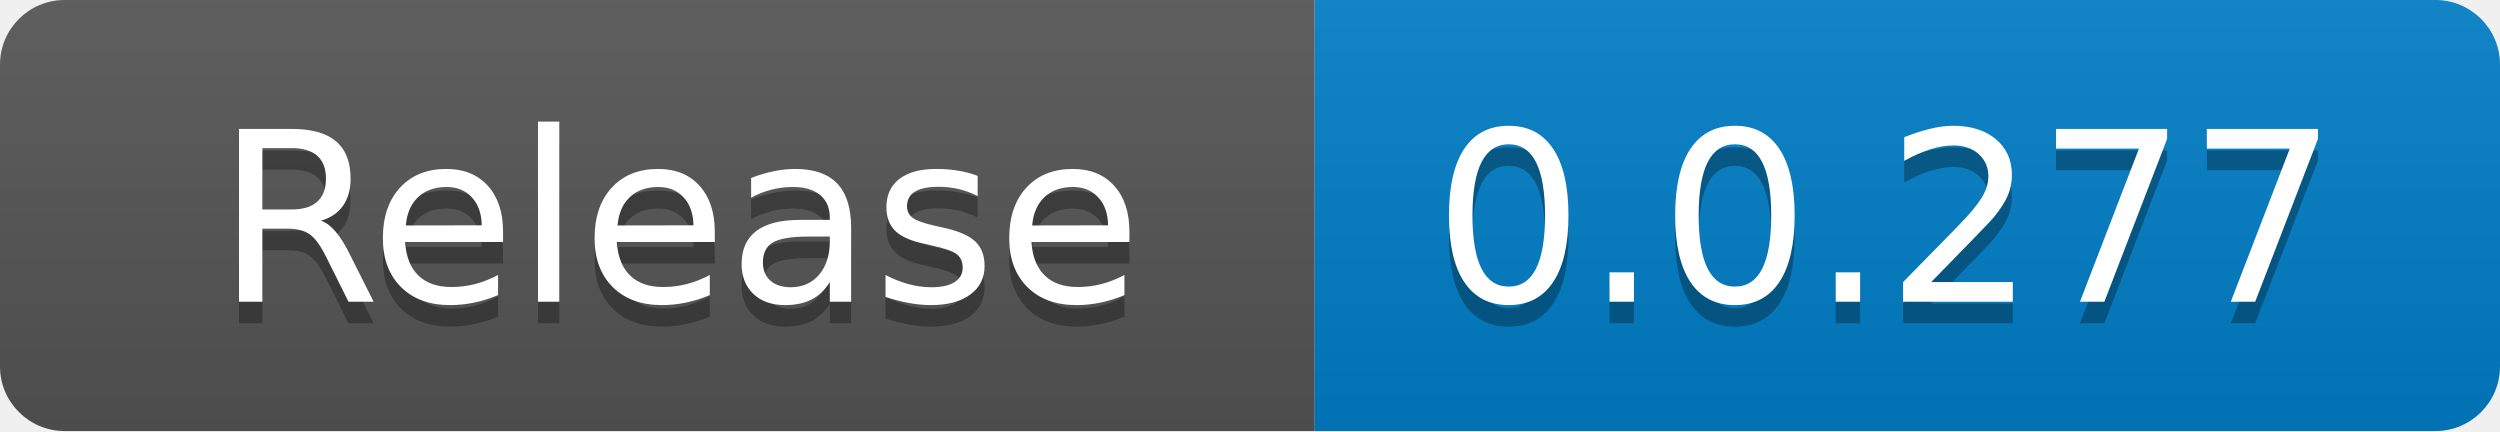
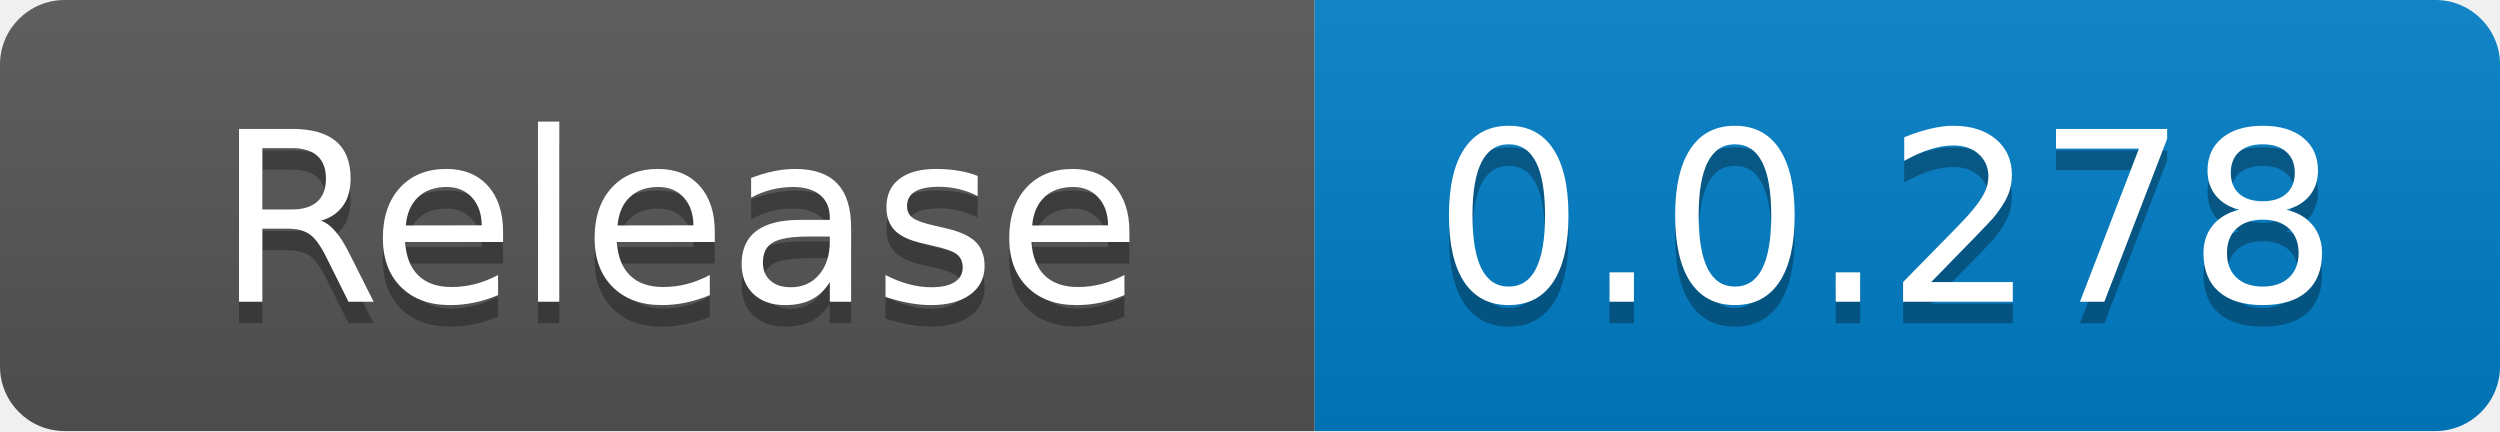
<svg xmlns="http://www.w3.org/2000/svg" width="116" height="20" role="img" aria-label="code size: 2.22 MB">
  <linearGradient id="s" x2="0" y2="100%">
    <stop offset="0" stop-color="#bbb" stop-opacity=".1" />
    <stop offset="1" stop-opacity=".1" />
  </linearGradient>
  <clipPath id="r">
    <rect width="116" height="20" rx="3" fill="#fff" />
  </clipPath>
  <g clip-path="url(#r)">
    <rect width="61" height="20" fill="#555" />
    <rect x="61" width="55" height="20" fill="#007ec6" />
    <rect width="116" height="20" fill="url(#s)" />
  </g>
  <g fill="#fff" text-anchor="middle" font-family="Verdana,Geneva,DejaVu Sans,sans-serif" text-rendering="geometricPrecision" font-size="110">
    <text x="315" y="150" fill="#010101" fill-opacity=".3" transform="scale(.1)" textLength="510">Release</text>
    <text x="315" y="140" transform="scale(.1)" fill="#fff" textLength="510">Release</text>
-     <text x="875" y="150" fill="#010101" fill-opacity=".3" transform="scale(.1)" textLength="450">0.0.277</text>
-     <text x="875" y="140" transform="scale(.1)" fill="#fff" textLength="450">0.0.277</text>
+     <text x="875" y="150" fill="#010101" fill-opacity=".3" transform="scale(.1)" textLength="450">0.0.278</text>
+     <text x="875" y="140" transform="scale(.1)" fill="#fff" textLength="450">0.0.278</text>
  </g>
</svg>
